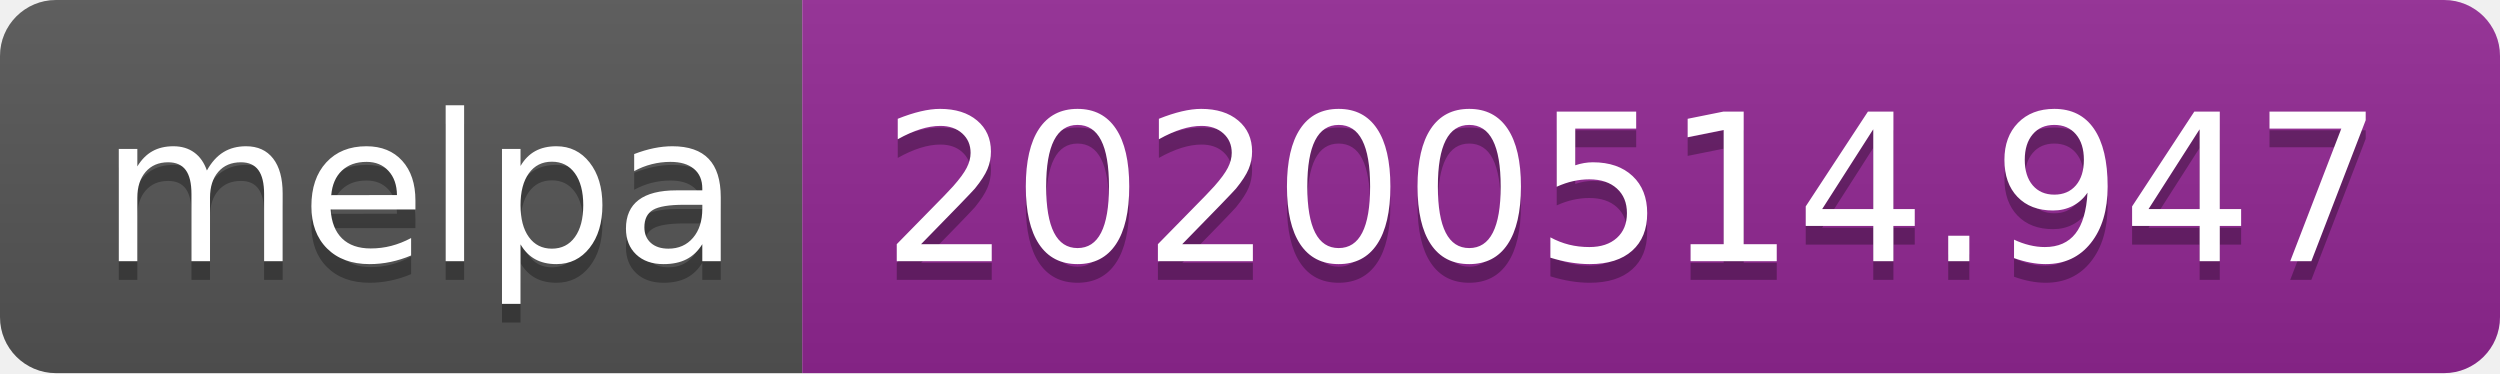
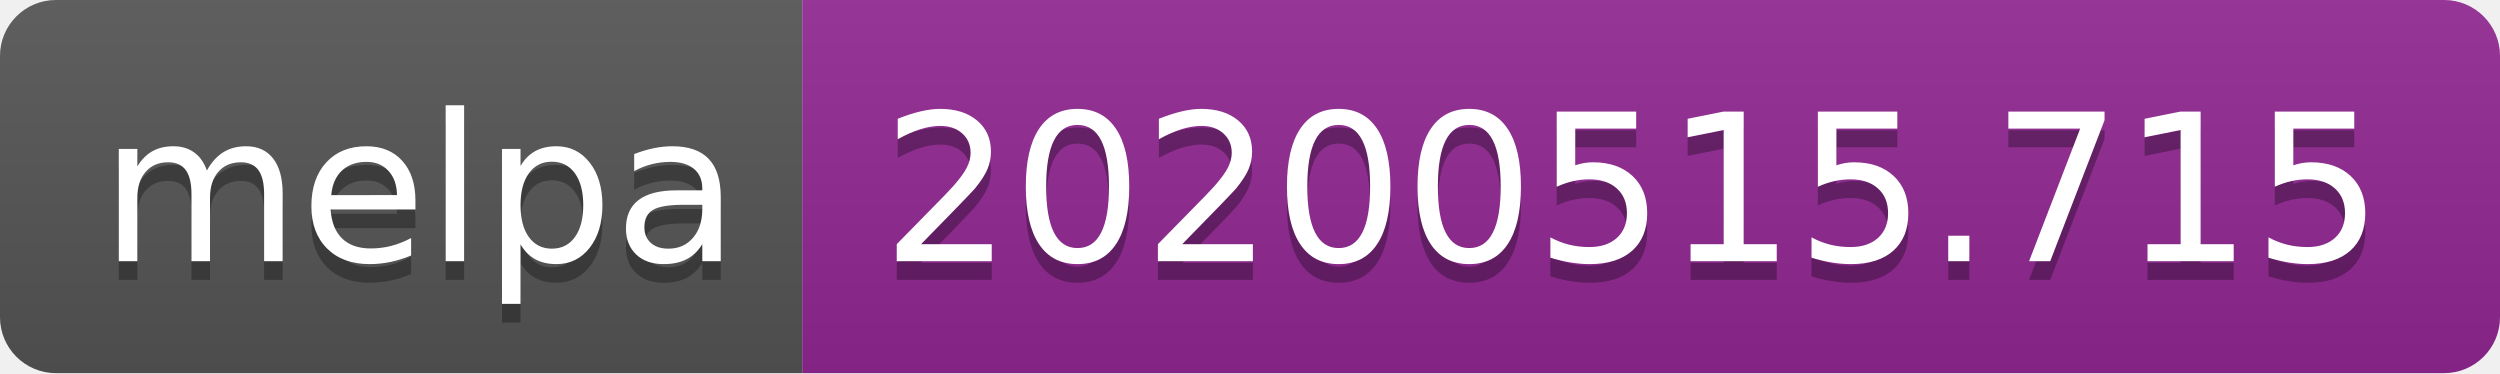
<svg xmlns="http://www.w3.org/2000/svg" width="134" height="20">
  <linearGradient id="s" x2="0" y2="100%">
    <stop offset="0" stop-color="#bbb" stop-opacity=".1" />
    <stop offset="1" stop-opacity=".1" />
  </linearGradient>
  <clipPath id="r">
    <rect width="134" height="20" rx="3" fill="#fff" />
  </clipPath>
  <g clip-path="url(#r)">
    <rect width="43" height="20" fill="#555" />
    <rect x="43" width="91" height="20" fill="#922793" />
    <rect width="134" height="20" fill="url(#s)" />
  </g>
  <g fill="#fff" text-anchor="middle" font-family="Verdana,Geneva,DejaVu Sans,sans-serif" text-rendering="geometricPrecision" font-size="110">
    <text x="225" y="150" fill="#010101" fill-opacity=".3" transform="scale(.1)" textLength="330">melpa</text>
    <text x="225" y="140" transform="scale(.1)" textLength="330">melpa</text>
-     <text x="875" y="150" fill="#010101" fill-opacity=".3" transform="scale(.1)" textLength="810">20200514.947</text>
-     <text x="875" y="140" transform="scale(.1)" textLength="810">20200514.947</text>
+     <text x="875" y="150" fill="#010101" fill-opacity=".3" transform="scale(.1)" textLength="810">20200515.715</text>
+     <text x="875" y="140" transform="scale(.1)" textLength="810">20200515.715</text>
  </g>
</svg>
